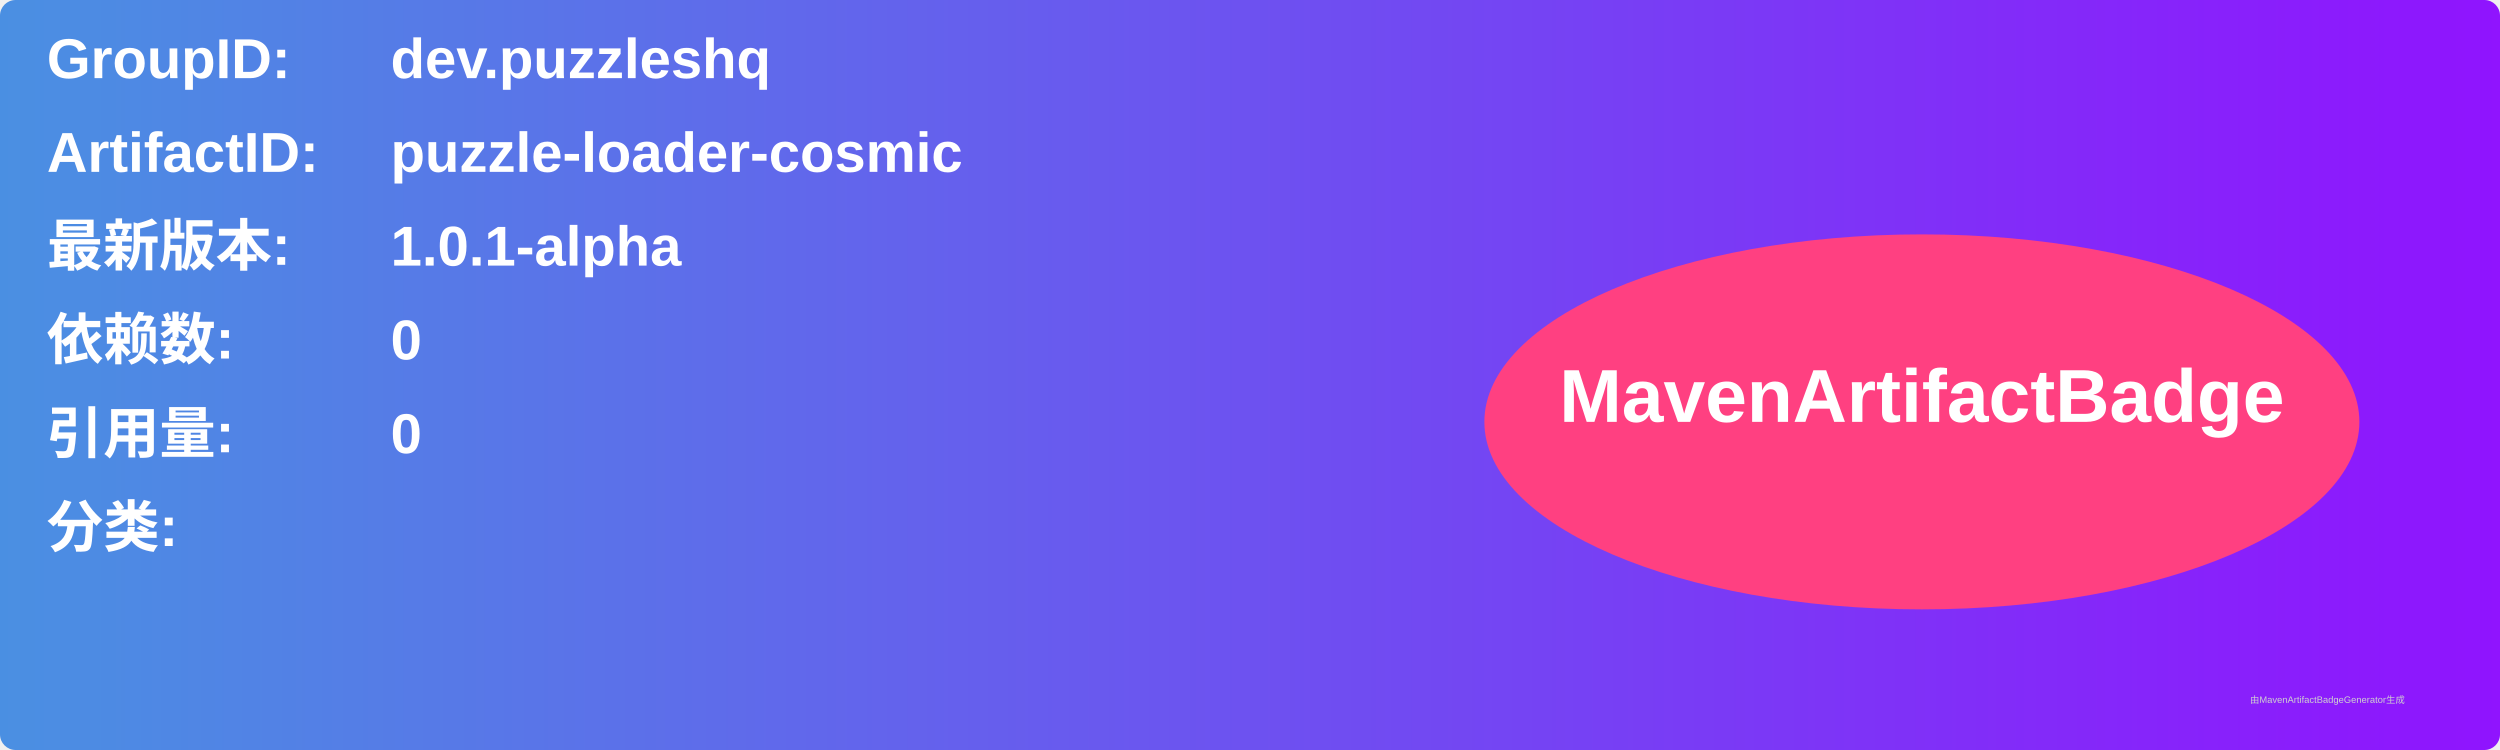
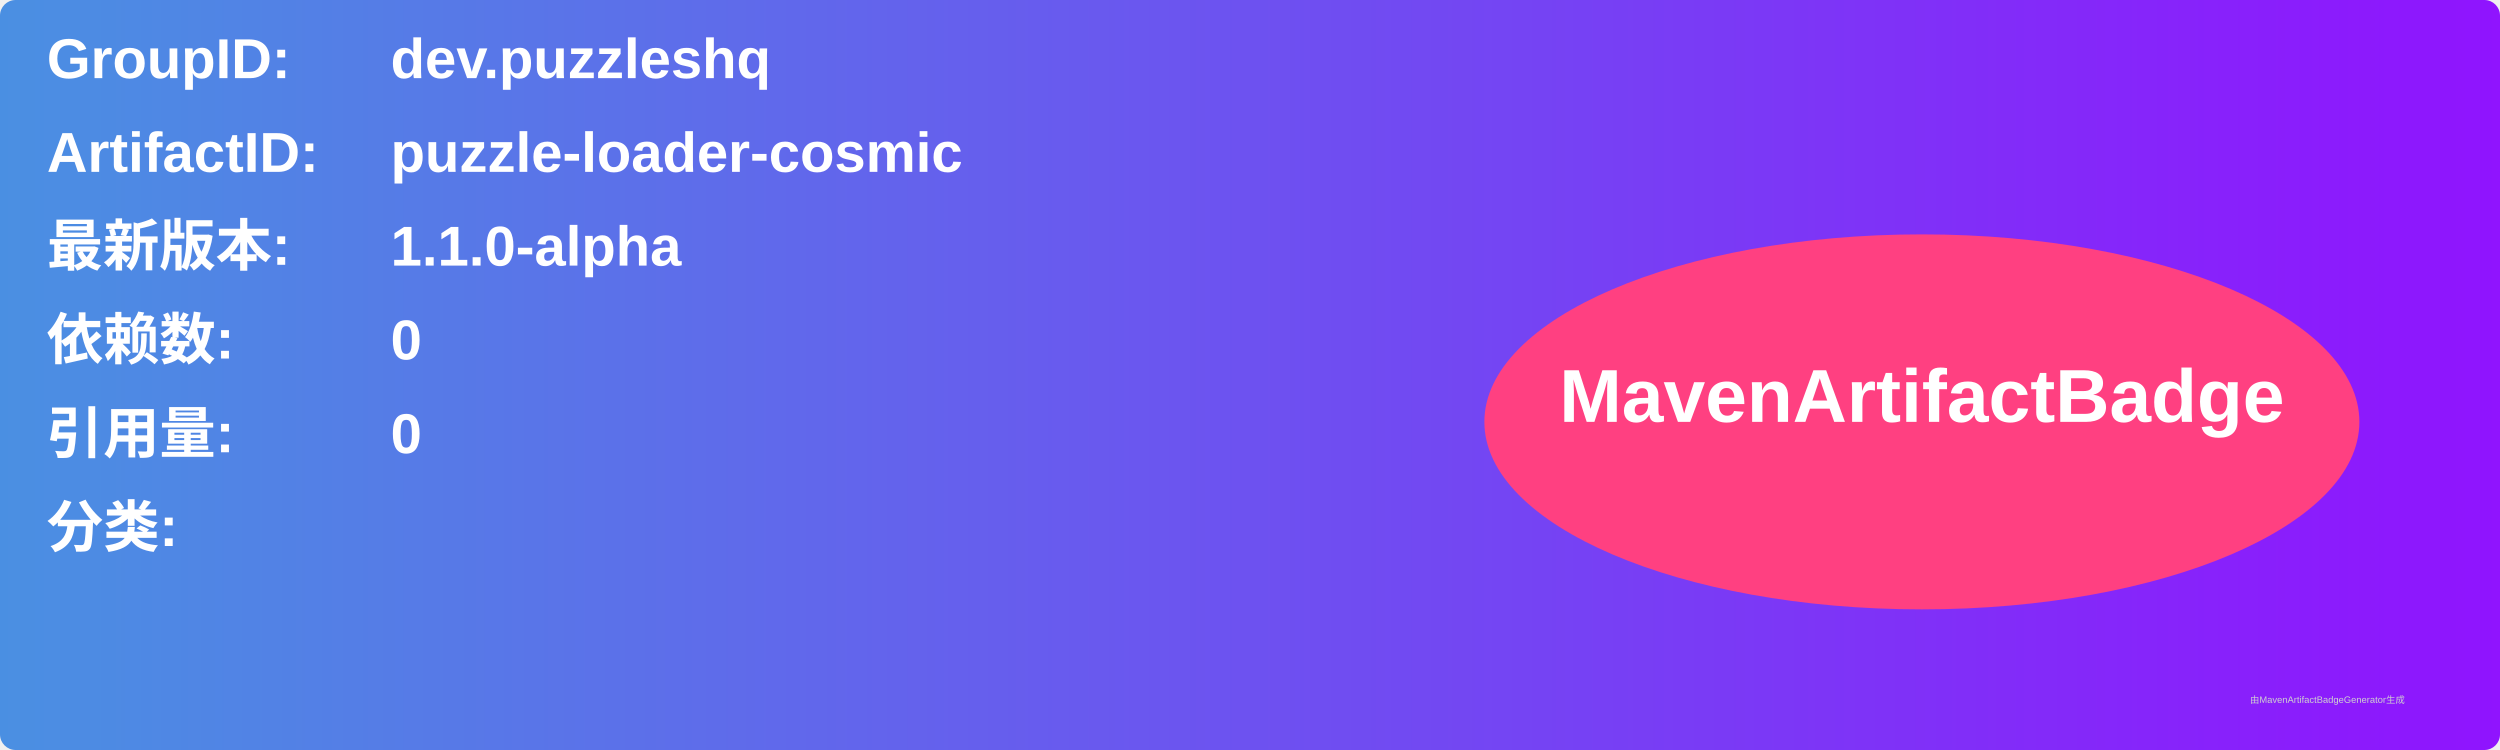
<svg xmlns="http://www.w3.org/2000/svg" width="800" height="240" viewBox="0 0 800 240">
  <linearGradient id="grad" x1="0%" y1="0%" x2="100%" y2="0%">
    <stop offset="0%" stop-color="#4a90e2" />
    <stop offset="100%" stop-color="#9013fe" />
  </linearGradient>
  <rect width="100%" height="100%" rx="5" ry="5" fill="url(#grad)" />
  <g transform="translate(15, 15)">
    <text x="0" y="10" font-family="Arial" font-size="18" fill="white" font-weight="bold" width="260">GroupID:</text>
    <text x="110" y="10" font-family="Arial" font-size="18" fill="white" font-weight="bold" width="460">dev.puzzleshq</text>
    <text x="0" y="40" font-family="Arial" font-size="18" fill="white" font-weight="bold" width="260">ArtifactID:</text>
    <text x="110" y="40" font-family="Arial" font-size="18" fill="white" font-weight="bold" width="460">puzzle-loader-cosmic</text>
    <text x="0" y="70" font-family="Arial" font-size="18" fill="white" font-weight="bold">最新版本:</text>
    <text x="110" y="70" font-family="Arial" font-size="18" fill="white" font-weight="bold">
-       <tspan font-weight="bold">1.0.1-alpha</tspan>
+       <tspan font-weight="bold">1.1.0-alpha</tspan>
    </text>
    <text x="0" y="100" font-family="Arial" font-size="18" fill="white" font-weight="bold">依赖数: </text>
    <text x="110" y="100" font-family="Arial" font-size="18" fill="white">
      <tspan font-weight="bold">0</tspan>
    </text>
    <text x="0" y="130" font-family="Arial" font-size="18" fill="white" font-weight="bold">引用量: </text>
    <text x="110" y="130" font-family="Arial" font-size="18" fill="white">
      <tspan font-weight="bold">0</tspan>
    </text>
    <text x="0" y="160" font-family="Arial" font-size="18" fill="white" font-weight="bold">分类:</text>
    <text x="10" y="190" font-family="Arial" font-size="10" fill="white">
      <tspan font-weight="bold" />
    </text>
    <ellipse cx="600" cy="120" rx="140" ry="60" fill="#ff4081" />
    <text x="600" y="120" text-anchor="middle" font-family="Arial" font-size="24" fill="white" font-weight="bold">MavenArtifactBadge</text>
  </g>
  <text x="720" y="225" font-family="Arial" font-size="3" fill="#d0d0d0">由MavenArtifactBadgeGenerator生成</text>
</svg>
